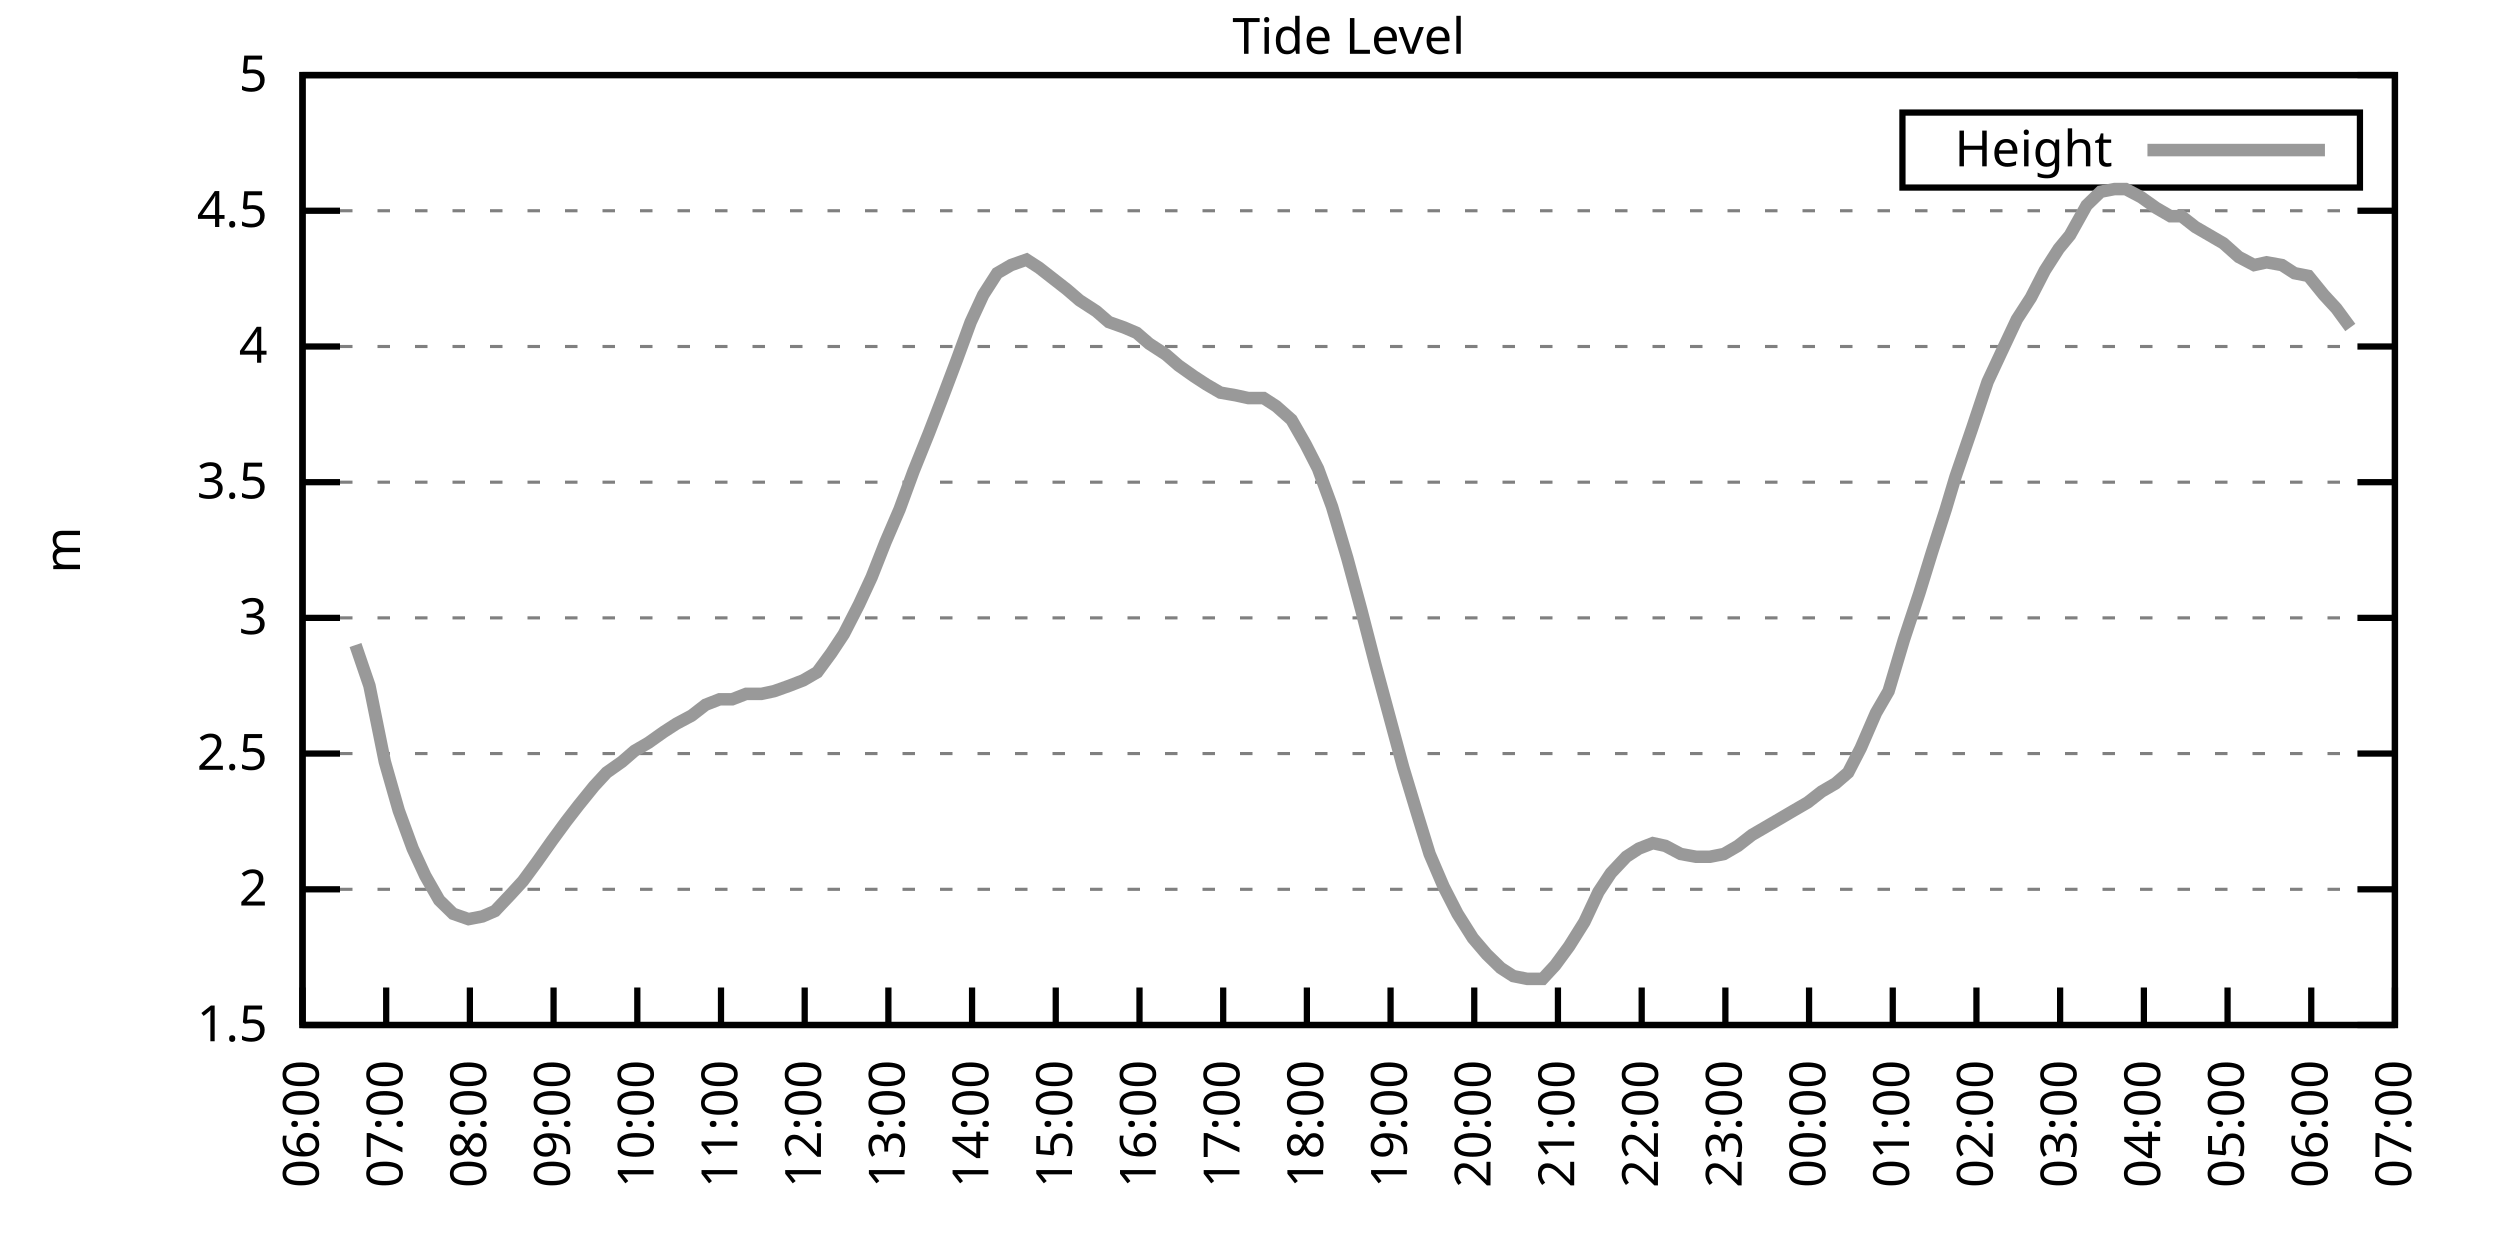
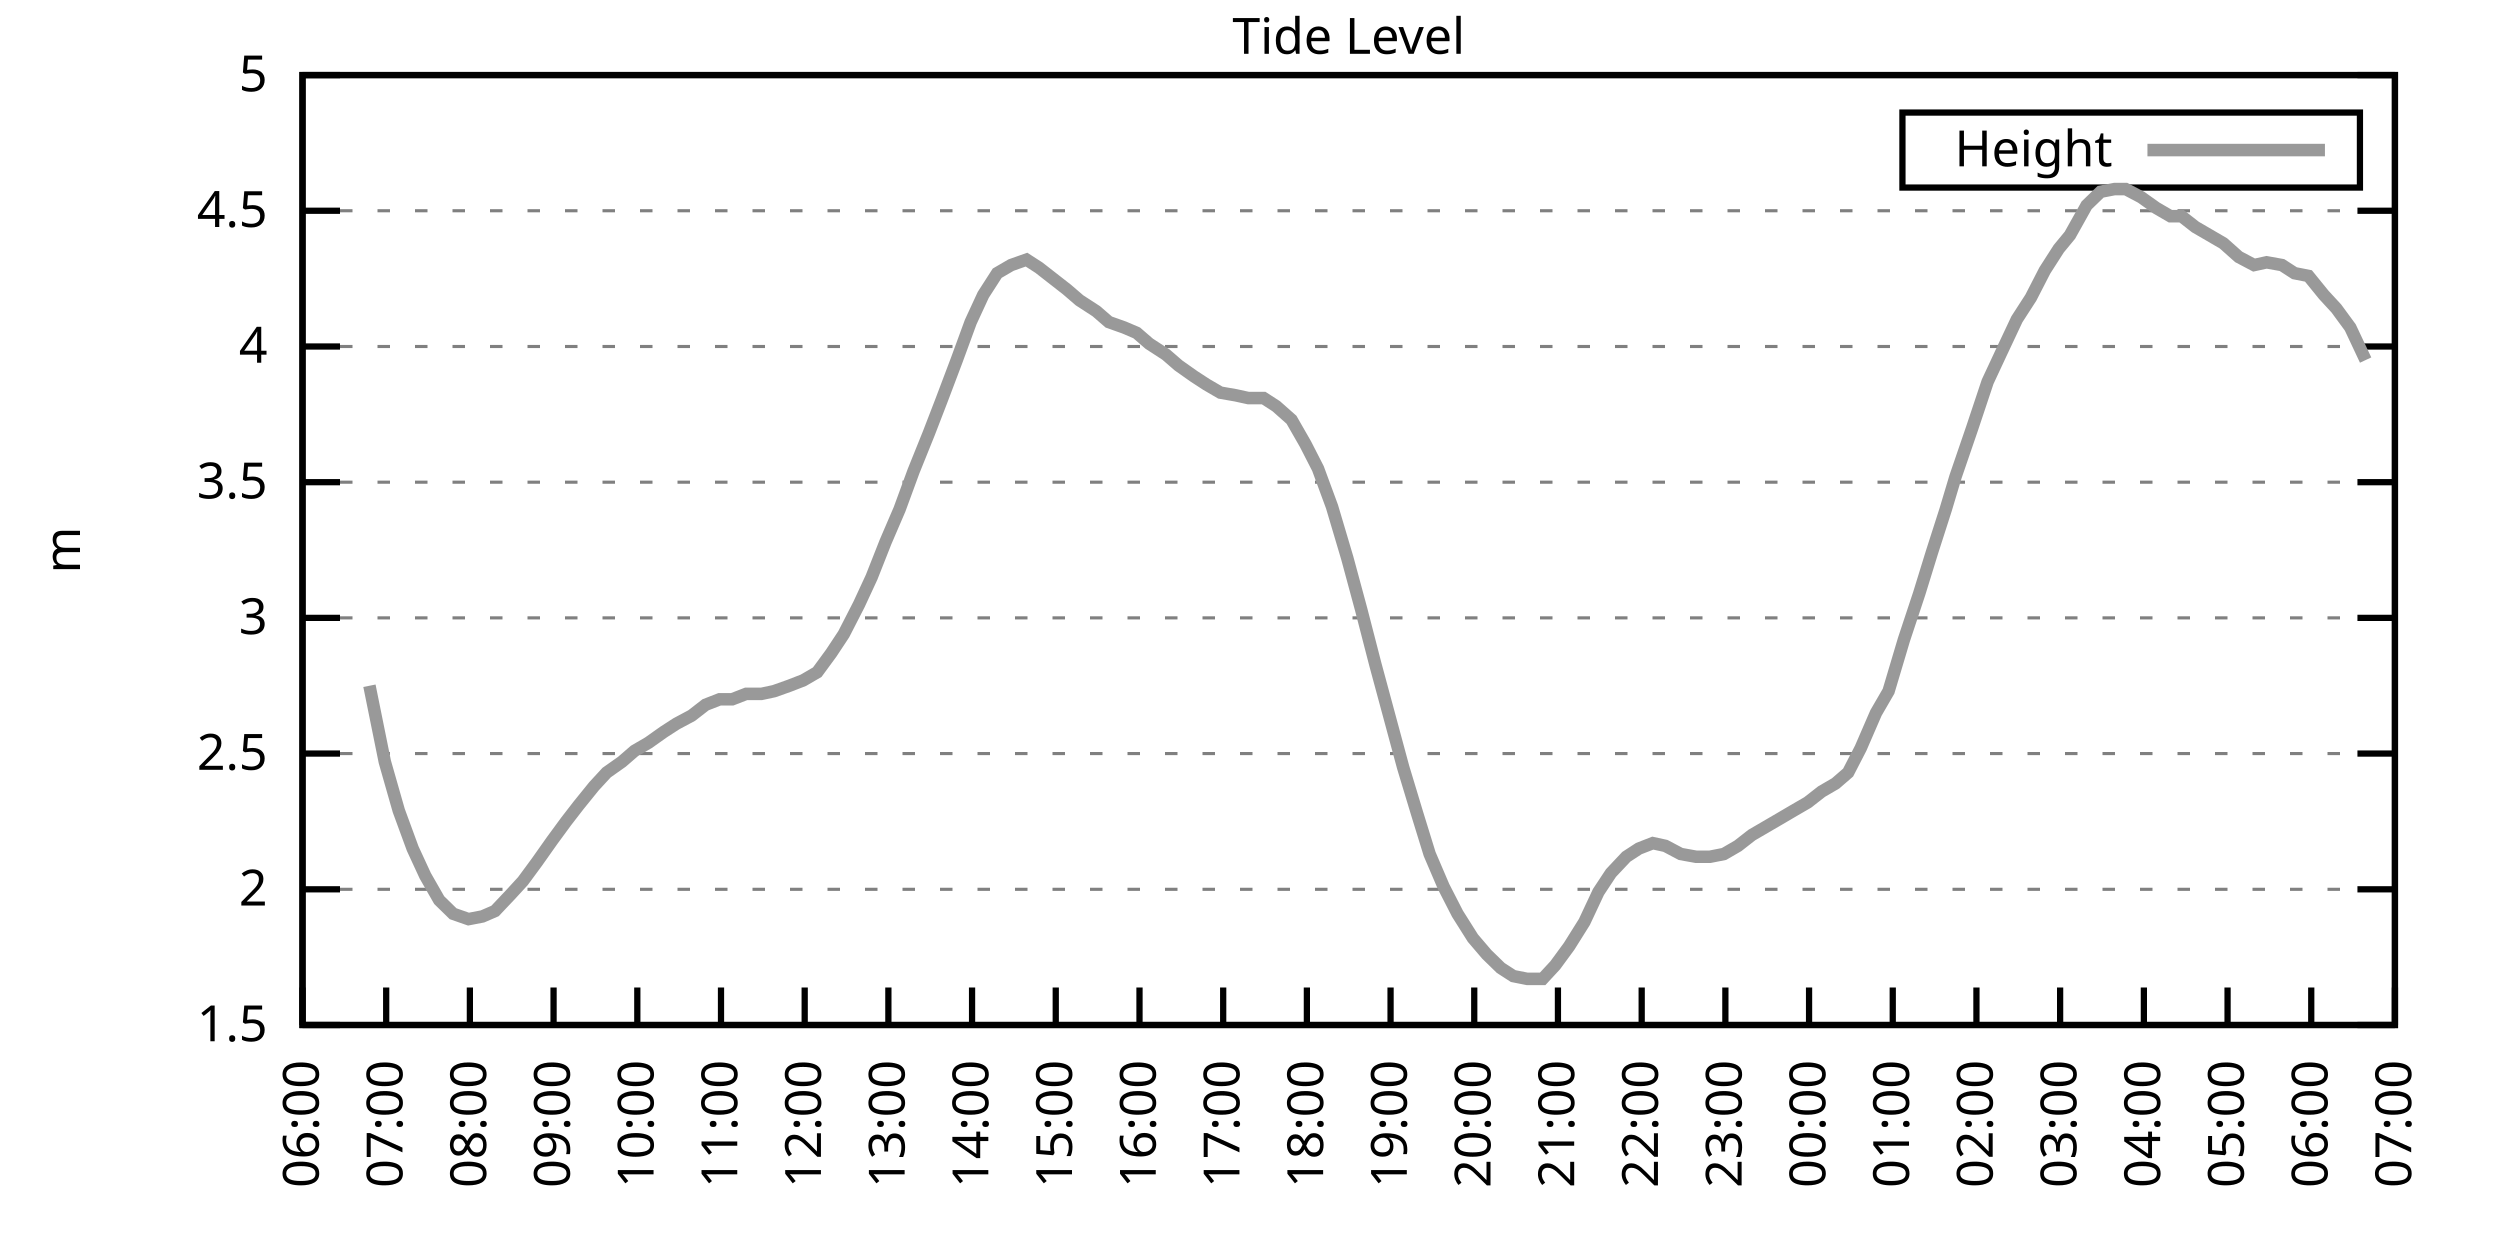
<svg xmlns="http://www.w3.org/2000/svg" xmlns:xlink="http://www.w3.org/1999/xlink" width="400" height="200" viewBox="0 0 400 200">
  <g id="gnuplot_canvas">
    <rect x="0" y="0" width="400" height="200" fill="none" />
    <defs>
      <circle id="gpDot" r="0.5" stroke-width="0.5" stroke="currentColor" />
      <path id="gpPt0" stroke-width="0.333" stroke="currentColor" d="M-1,0 h2 M0,-1 v2" />
      <path id="gpPt1" stroke-width="0.333" stroke="currentColor" d="M-1,-1 L1,1 M1,-1 L-1,1" />
      <path id="gpPt2" stroke-width="0.333" stroke="currentColor" d="M-1,0 L1,0 M0,-1 L0,1 M-1,-1 L1,1 M-1,1 L1,-1" />
      <rect id="gpPt3" stroke-width="0.333" stroke="currentColor" x="-1" y="-1" width="2" height="2" />
      <rect id="gpPt4" stroke-width="0.333" stroke="currentColor" fill="currentColor" x="-1" y="-1" width="2" height="2" />
      <circle id="gpPt5" stroke-width="0.333" stroke="currentColor" cx="0" cy="0" r="1" />
      <use xlink:href="#gpPt5" id="gpPt6" fill="currentColor" stroke="none" />
      <path id="gpPt7" stroke-width="0.333" stroke="currentColor" d="M0,-1.33 L-1.33,0.67 L1.33,0.67 z" />
      <use xlink:href="#gpPt7" id="gpPt8" fill="currentColor" stroke="none" />
      <use xlink:href="#gpPt7" id="gpPt9" stroke="currentColor" transform="rotate(180)" />
      <use xlink:href="#gpPt9" id="gpPt10" fill="currentColor" stroke="none" />
      <use xlink:href="#gpPt3" id="gpPt11" stroke="currentColor" transform="rotate(45)" />
      <use xlink:href="#gpPt11" id="gpPt12" fill="currentColor" stroke="none" />
      <path id="gpPt13" stroke-width="0.333" stroke="currentColor" d="M0,1.330 L1.265,0.411 L0.782,-1.067 L-0.782,-1.076 L-1.265,0.411 z" />
      <use xlink:href="#gpPt13" id="gpPt14" fill="currentColor" stroke="none" />
      <filter id="textbox" filterUnits="objectBoundingBox" x="0" y="0" height="1" width="1">
        <feFlood flood-color="white" flood-opacity="1" result="bgnd" />
        <feComposite in="SourceGraphic" in2="bgnd" operator="atop" />
      </filter>
      <filter id="greybox" filterUnits="objectBoundingBox" x="0" y="0" height="1" width="1">
        <feFlood flood-color="lightgrey" flood-opacity="1" result="grey" />
        <feComposite in="SourceGraphic" in2="grey" operator="atop" />
      </filter>
    </defs>
    <g fill="none" color="white" stroke="currentColor" stroke-width="1.00" stroke-linecap="butt" stroke-linejoin="miter">
</g>
    <g fill="none" color="black" stroke="currentColor" stroke-width="1.00" stroke-linecap="butt" stroke-linejoin="miter">
      <g stroke="none" shape-rendering="crispEdges">
        <polygon fill="rgb(255, 255, 255)" points="48.40,164.00 383.18,164.00 383.18,12.02 48.40,12.02 " />
      </g>
    </g>
    <g fill="none" color="black" stroke="currentColor" stroke-width="1.00" stroke-linecap="butt" stroke-linejoin="miter">
</g>
    <g fill="none" color="black" stroke="black" stroke-width="0.50" stroke-linecap="butt" stroke-linejoin="miter">
</g>
    <g fill="none" color="gray" stroke="currentColor" stroke-width="0.50" stroke-linecap="butt" stroke-linejoin="miter">
      <path stroke="gray" stroke-dasharray="2,4" class="gridline" d="M48.40,164.00 L383.19,164.00  " />
    </g>
    <g fill="none" color="gray" stroke="gray" stroke-width="1.00" stroke-linecap="butt" stroke-linejoin="miter">
</g>
    <g fill="none" color="black" stroke="currentColor" stroke-width="1.00" stroke-linecap="butt" stroke-linejoin="miter">
      <path stroke="black" d="M48.40,164.00 L54.40,164.00 M383.19,164.00 L377.19,164.00  " />
      <g transform="translate(42.80,166.60)" stroke="none" fill="black" font-family="Sans" font-size="8.00" text-anchor="end">
        <text>
          <tspan font-family="Sans"> 1.5</tspan>
        </text>
      </g>
    </g>
    <g fill="none" color="black" stroke="currentColor" stroke-width="1.00" stroke-linecap="butt" stroke-linejoin="miter">
</g>
    <g fill="none" color="black" stroke="black" stroke-width="0.50" stroke-linecap="butt" stroke-linejoin="miter">
</g>
    <g fill="none" color="gray" stroke="currentColor" stroke-width="0.50" stroke-linecap="butt" stroke-linejoin="miter">
      <path stroke="gray" stroke-dasharray="2,4" class="gridline" d="M48.40,142.29 L383.19,142.29  " />
    </g>
    <g fill="none" color="gray" stroke="gray" stroke-width="1.00" stroke-linecap="butt" stroke-linejoin="miter">
</g>
    <g fill="none" color="black" stroke="currentColor" stroke-width="1.00" stroke-linecap="butt" stroke-linejoin="miter">
      <path stroke="black" d="M48.40,142.29 L54.40,142.29 M383.19,142.29 L377.19,142.29  " />
      <g transform="translate(42.80,144.89)" stroke="none" fill="black" font-family="Sans" font-size="8.00" text-anchor="end">
        <text>
          <tspan font-family="Sans"> 2</tspan>
        </text>
      </g>
    </g>
    <g fill="none" color="black" stroke="currentColor" stroke-width="1.00" stroke-linecap="butt" stroke-linejoin="miter">
</g>
    <g fill="none" color="black" stroke="black" stroke-width="0.50" stroke-linecap="butt" stroke-linejoin="miter">
</g>
    <g fill="none" color="gray" stroke="currentColor" stroke-width="0.50" stroke-linecap="butt" stroke-linejoin="miter">
      <path stroke="gray" stroke-dasharray="2,4" class="gridline" d="M48.40,120.57 L383.19,120.57  " />
    </g>
    <g fill="none" color="gray" stroke="gray" stroke-width="1.00" stroke-linecap="butt" stroke-linejoin="miter">
</g>
    <g fill="none" color="black" stroke="currentColor" stroke-width="1.00" stroke-linecap="butt" stroke-linejoin="miter">
      <path stroke="black" d="M48.40,120.57 L54.40,120.57 M383.19,120.57 L377.19,120.57  " />
      <g transform="translate(42.80,123.17)" stroke="none" fill="black" font-family="Sans" font-size="8.00" text-anchor="end">
        <text>
          <tspan font-family="Sans"> 2.5</tspan>
        </text>
      </g>
    </g>
    <g fill="none" color="black" stroke="currentColor" stroke-width="1.00" stroke-linecap="butt" stroke-linejoin="miter">
</g>
    <g fill="none" color="black" stroke="black" stroke-width="0.50" stroke-linecap="butt" stroke-linejoin="miter">
</g>
    <g fill="none" color="gray" stroke="currentColor" stroke-width="0.50" stroke-linecap="butt" stroke-linejoin="miter">
      <path stroke="gray" stroke-dasharray="2,4" class="gridline" d="M48.40,98.86 L383.19,98.86  " />
    </g>
    <g fill="none" color="gray" stroke="gray" stroke-width="1.00" stroke-linecap="butt" stroke-linejoin="miter">
</g>
    <g fill="none" color="black" stroke="currentColor" stroke-width="1.00" stroke-linecap="butt" stroke-linejoin="miter">
      <path stroke="black" d="M48.40,98.86 L54.40,98.86 M383.19,98.86 L377.19,98.86  " />
      <g transform="translate(42.80,101.46)" stroke="none" fill="black" font-family="Sans" font-size="8.00" text-anchor="end">
        <text>
          <tspan font-family="Sans"> 3</tspan>
        </text>
      </g>
    </g>
    <g fill="none" color="black" stroke="currentColor" stroke-width="1.00" stroke-linecap="butt" stroke-linejoin="miter">
</g>
    <g fill="none" color="black" stroke="black" stroke-width="0.50" stroke-linecap="butt" stroke-linejoin="miter">
</g>
    <g fill="none" color="gray" stroke="currentColor" stroke-width="0.50" stroke-linecap="butt" stroke-linejoin="miter">
      <path stroke="gray" stroke-dasharray="2,4" class="gridline" d="M48.40,77.15 L383.19,77.15  " />
    </g>
    <g fill="none" color="gray" stroke="gray" stroke-width="1.00" stroke-linecap="butt" stroke-linejoin="miter">
</g>
    <g fill="none" color="black" stroke="currentColor" stroke-width="1.00" stroke-linecap="butt" stroke-linejoin="miter">
      <path stroke="black" d="M48.40,77.15 L54.40,77.15 M383.19,77.15 L377.19,77.15  " />
      <g transform="translate(42.80,79.75)" stroke="none" fill="black" font-family="Sans" font-size="8.00" text-anchor="end">
        <text>
          <tspan font-family="Sans"> 3.5</tspan>
        </text>
      </g>
    </g>
    <g fill="none" color="black" stroke="currentColor" stroke-width="1.00" stroke-linecap="butt" stroke-linejoin="miter">
</g>
    <g fill="none" color="black" stroke="black" stroke-width="0.50" stroke-linecap="butt" stroke-linejoin="miter">
</g>
    <g fill="none" color="gray" stroke="currentColor" stroke-width="0.50" stroke-linecap="butt" stroke-linejoin="miter">
      <path stroke="gray" stroke-dasharray="2,4" class="gridline" d="M48.40,55.44 L383.19,55.44  " />
    </g>
    <g fill="none" color="gray" stroke="gray" stroke-width="1.00" stroke-linecap="butt" stroke-linejoin="miter">
</g>
    <g fill="none" color="black" stroke="currentColor" stroke-width="1.00" stroke-linecap="butt" stroke-linejoin="miter">
      <path stroke="black" d="M48.40,55.44 L54.40,55.44 M383.19,55.44 L377.19,55.44  " />
      <g transform="translate(42.80,58.04)" stroke="none" fill="black" font-family="Sans" font-size="8.00" text-anchor="end">
        <text>
          <tspan font-family="Sans"> 4</tspan>
        </text>
      </g>
    </g>
    <g fill="none" color="black" stroke="currentColor" stroke-width="1.00" stroke-linecap="butt" stroke-linejoin="miter">
</g>
    <g fill="none" color="black" stroke="black" stroke-width="0.50" stroke-linecap="butt" stroke-linejoin="miter">
</g>
    <g fill="none" color="gray" stroke="currentColor" stroke-width="0.50" stroke-linecap="butt" stroke-linejoin="miter">
      <path stroke="gray" stroke-dasharray="2,4" class="gridline" d="M48.40,33.72 L383.19,33.72  " />
    </g>
    <g fill="none" color="gray" stroke="gray" stroke-width="1.00" stroke-linecap="butt" stroke-linejoin="miter">
</g>
    <g fill="none" color="black" stroke="currentColor" stroke-width="1.00" stroke-linecap="butt" stroke-linejoin="miter">
      <path stroke="black" d="M48.40,33.72 L54.40,33.72 M383.19,33.72 L377.19,33.72  " />
      <g transform="translate(42.80,36.32)" stroke="none" fill="black" font-family="Sans" font-size="8.00" text-anchor="end">
        <text>
          <tspan font-family="Sans"> 4.5</tspan>
        </text>
      </g>
    </g>
    <g fill="none" color="black" stroke="currentColor" stroke-width="1.00" stroke-linecap="butt" stroke-linejoin="miter">
</g>
    <g fill="none" color="black" stroke="black" stroke-width="0.50" stroke-linecap="butt" stroke-linejoin="miter">
</g>
    <g fill="none" color="gray" stroke="currentColor" stroke-width="0.50" stroke-linecap="butt" stroke-linejoin="miter">
      <path stroke="gray" stroke-dasharray="2,4" class="gridline" d="M48.40,12.01 L383.19,12.01  " />
    </g>
    <g fill="none" color="gray" stroke="gray" stroke-width="1.00" stroke-linecap="butt" stroke-linejoin="miter">
</g>
    <g fill="none" color="black" stroke="currentColor" stroke-width="1.00" stroke-linecap="butt" stroke-linejoin="miter">
      <path stroke="black" d="M48.40,12.01 L54.40,12.01 M383.19,12.01 L377.19,12.01  " />
      <g transform="translate(42.80,14.61)" stroke="none" fill="black" font-family="Sans" font-size="8.00" text-anchor="end">
        <text>
          <tspan font-family="Sans"> 5</tspan>
        </text>
      </g>
    </g>
    <g fill="none" color="black" stroke="currentColor" stroke-width="1.00" stroke-linecap="butt" stroke-linejoin="miter">
      <path stroke="black" d="M48.40,164.00 L48.40,158.00  " />
      <g transform="translate(51.00,169.60) rotate(270.00)" stroke="none" fill="black" font-family="Sans" font-size="8.00" text-anchor="end">
        <text>
          <tspan font-family="Sans">06:00</tspan>
        </text>
      </g>
    </g>
    <g fill="none" color="black" stroke="currentColor" stroke-width="1.00" stroke-linecap="butt" stroke-linejoin="miter">
      <path stroke="black" d="M61.79,164.00 L61.79,158.00  " />
      <g transform="translate(64.39,169.60) rotate(270.00)" stroke="none" fill="black" font-family="Sans" font-size="8.00" text-anchor="end">
        <text>
          <tspan font-family="Sans">07:00</tspan>
        </text>
      </g>
    </g>
    <g fill="none" color="black" stroke="currentColor" stroke-width="1.00" stroke-linecap="butt" stroke-linejoin="miter">
      <path stroke="black" d="M75.18,164.00 L75.18,158.00  " />
      <g transform="translate(77.78,169.60) rotate(270.00)" stroke="none" fill="black" font-family="Sans" font-size="8.00" text-anchor="end">
        <text>
          <tspan font-family="Sans">08:00</tspan>
        </text>
      </g>
    </g>
    <g fill="none" color="black" stroke="currentColor" stroke-width="1.00" stroke-linecap="butt" stroke-linejoin="miter">
      <path stroke="black" d="M88.57,164.00 L88.57,158.00  " />
      <g transform="translate(91.17,169.60) rotate(270.00)" stroke="none" fill="black" font-family="Sans" font-size="8.00" text-anchor="end">
        <text>
          <tspan font-family="Sans">09:00</tspan>
        </text>
      </g>
    </g>
    <g fill="none" color="black" stroke="currentColor" stroke-width="1.00" stroke-linecap="butt" stroke-linejoin="miter">
      <path stroke="black" d="M101.97,164.00 L101.97,158.00  " />
      <g transform="translate(104.57,169.60) rotate(270.00)" stroke="none" fill="black" font-family="Sans" font-size="8.00" text-anchor="end">
        <text>
          <tspan font-family="Sans">10:00</tspan>
        </text>
      </g>
    </g>
    <g fill="none" color="black" stroke="currentColor" stroke-width="1.00" stroke-linecap="butt" stroke-linejoin="miter">
      <path stroke="black" d="M115.36,164.00 L115.36,158.00  " />
      <g transform="translate(117.96,169.60) rotate(270.00)" stroke="none" fill="black" font-family="Sans" font-size="8.00" text-anchor="end">
        <text>
          <tspan font-family="Sans">11:00</tspan>
        </text>
      </g>
    </g>
    <g fill="none" color="black" stroke="currentColor" stroke-width="1.00" stroke-linecap="butt" stroke-linejoin="miter">
      <path stroke="black" d="M128.75,164.00 L128.75,158.00  " />
      <g transform="translate(131.35,169.60) rotate(270.00)" stroke="none" fill="black" font-family="Sans" font-size="8.00" text-anchor="end">
        <text>
          <tspan font-family="Sans">12:00</tspan>
        </text>
      </g>
    </g>
    <g fill="none" color="black" stroke="currentColor" stroke-width="1.00" stroke-linecap="butt" stroke-linejoin="miter">
      <path stroke="black" d="M142.14,164.00 L142.14,158.00  " />
      <g transform="translate(144.74,169.60) rotate(270.00)" stroke="none" fill="black" font-family="Sans" font-size="8.00" text-anchor="end">
        <text>
          <tspan font-family="Sans">13:00</tspan>
        </text>
      </g>
    </g>
    <g fill="none" color="black" stroke="currentColor" stroke-width="1.00" stroke-linecap="butt" stroke-linejoin="miter">
      <path stroke="black" d="M155.53,164.00 L155.53,158.00  " />
      <g transform="translate(158.13,169.60) rotate(270.00)" stroke="none" fill="black" font-family="Sans" font-size="8.00" text-anchor="end">
        <text>
          <tspan font-family="Sans">14:00</tspan>
        </text>
      </g>
    </g>
    <g fill="none" color="black" stroke="currentColor" stroke-width="1.00" stroke-linecap="butt" stroke-linejoin="miter">
      <path stroke="black" d="M168.92,164.00 L168.92,158.00  " />
      <g transform="translate(171.52,169.60) rotate(270.00)" stroke="none" fill="black" font-family="Sans" font-size="8.00" text-anchor="end">
        <text>
          <tspan font-family="Sans">15:00</tspan>
        </text>
      </g>
    </g>
    <g fill="none" color="black" stroke="currentColor" stroke-width="1.00" stroke-linecap="butt" stroke-linejoin="miter">
      <path stroke="black" d="M182.32,164.00 L182.32,158.00  " />
      <g transform="translate(184.92,169.60) rotate(270.00)" stroke="none" fill="black" font-family="Sans" font-size="8.00" text-anchor="end">
        <text>
          <tspan font-family="Sans">16:00</tspan>
        </text>
      </g>
    </g>
    <g fill="none" color="black" stroke="currentColor" stroke-width="1.00" stroke-linecap="butt" stroke-linejoin="miter">
      <path stroke="black" d="M195.71,164.00 L195.71,158.00  " />
      <g transform="translate(198.31,169.60) rotate(270.00)" stroke="none" fill="black" font-family="Sans" font-size="8.00" text-anchor="end">
        <text>
          <tspan font-family="Sans">17:00</tspan>
        </text>
      </g>
    </g>
    <g fill="none" color="black" stroke="currentColor" stroke-width="1.00" stroke-linecap="butt" stroke-linejoin="miter">
      <path stroke="black" d="M209.10,164.00 L209.10,158.00  " />
      <g transform="translate(211.70,169.60) rotate(270.00)" stroke="none" fill="black" font-family="Sans" font-size="8.00" text-anchor="end">
        <text>
          <tspan font-family="Sans">18:00</tspan>
        </text>
      </g>
    </g>
    <g fill="none" color="black" stroke="currentColor" stroke-width="1.00" stroke-linecap="butt" stroke-linejoin="miter">
      <path stroke="black" d="M222.49,164.00 L222.49,158.00  " />
      <g transform="translate(225.09,169.60) rotate(270.00)" stroke="none" fill="black" font-family="Sans" font-size="8.00" text-anchor="end">
        <text>
          <tspan font-family="Sans">19:00</tspan>
        </text>
      </g>
    </g>
    <g fill="none" color="black" stroke="currentColor" stroke-width="1.00" stroke-linecap="butt" stroke-linejoin="miter">
      <path stroke="black" d="M235.88,164.00 L235.88,158.00  " />
      <g transform="translate(238.48,169.60) rotate(270.00)" stroke="none" fill="black" font-family="Sans" font-size="8.00" text-anchor="end">
        <text>
          <tspan font-family="Sans">20:00</tspan>
        </text>
      </g>
    </g>
    <g fill="none" color="black" stroke="currentColor" stroke-width="1.00" stroke-linecap="butt" stroke-linejoin="miter">
      <path stroke="black" d="M249.27,164.00 L249.27,158.00  " />
      <g transform="translate(251.87,169.60) rotate(270.00)" stroke="none" fill="black" font-family="Sans" font-size="8.00" text-anchor="end">
        <text>
          <tspan font-family="Sans">21:00</tspan>
        </text>
      </g>
    </g>
    <g fill="none" color="black" stroke="currentColor" stroke-width="1.00" stroke-linecap="butt" stroke-linejoin="miter">
      <path stroke="black" d="M262.67,164.00 L262.67,158.00  " />
      <g transform="translate(265.27,169.60) rotate(270.00)" stroke="none" fill="black" font-family="Sans" font-size="8.00" text-anchor="end">
        <text>
          <tspan font-family="Sans">22:00</tspan>
        </text>
      </g>
    </g>
    <g fill="none" color="black" stroke="currentColor" stroke-width="1.00" stroke-linecap="butt" stroke-linejoin="miter">
      <path stroke="black" d="M276.06,164.00 L276.06,158.00  " />
      <g transform="translate(278.66,169.60) rotate(270.00)" stroke="none" fill="black" font-family="Sans" font-size="8.00" text-anchor="end">
        <text>
          <tspan font-family="Sans">23:00</tspan>
        </text>
      </g>
    </g>
    <g fill="none" color="black" stroke="currentColor" stroke-width="1.00" stroke-linecap="butt" stroke-linejoin="miter">
      <path stroke="black" d="M289.45,164.00 L289.45,158.00  " />
      <g transform="translate(292.05,169.60) rotate(270.00)" stroke="none" fill="black" font-family="Sans" font-size="8.00" text-anchor="end">
        <text>
          <tspan font-family="Sans">00:00</tspan>
        </text>
      </g>
    </g>
    <g fill="none" color="black" stroke="currentColor" stroke-width="1.00" stroke-linecap="butt" stroke-linejoin="miter">
      <path stroke="black" d="M302.84,164.00 L302.84,158.00  " />
      <g transform="translate(305.44,169.60) rotate(270.00)" stroke="none" fill="black" font-family="Sans" font-size="8.00" text-anchor="end">
        <text>
          <tspan font-family="Sans">01:00</tspan>
        </text>
      </g>
    </g>
    <g fill="none" color="black" stroke="currentColor" stroke-width="1.00" stroke-linecap="butt" stroke-linejoin="miter">
      <path stroke="black" d="M316.23,164.00 L316.23,158.00  " />
      <g transform="translate(318.83,169.60) rotate(270.00)" stroke="none" fill="black" font-family="Sans" font-size="8.00" text-anchor="end">
        <text>
          <tspan font-family="Sans">02:00</tspan>
        </text>
      </g>
    </g>
    <g fill="none" color="black" stroke="currentColor" stroke-width="1.00" stroke-linecap="butt" stroke-linejoin="miter">
      <path stroke="black" d="M329.62,164.00 L329.62,158.00  " />
      <g transform="translate(332.22,169.60) rotate(270.00)" stroke="none" fill="black" font-family="Sans" font-size="8.00" text-anchor="end">
        <text>
          <tspan font-family="Sans">03:00</tspan>
        </text>
      </g>
    </g>
    <g fill="none" color="black" stroke="currentColor" stroke-width="1.00" stroke-linecap="butt" stroke-linejoin="miter">
      <path stroke="black" d="M343.02,164.00 L343.02,158.00  " />
      <g transform="translate(345.62,169.60) rotate(270.00)" stroke="none" fill="black" font-family="Sans" font-size="8.00" text-anchor="end">
        <text>
          <tspan font-family="Sans">04:00</tspan>
        </text>
      </g>
    </g>
    <g fill="none" color="black" stroke="currentColor" stroke-width="1.00" stroke-linecap="butt" stroke-linejoin="miter">
      <path stroke="black" d="M356.41,164.00 L356.41,158.00  " />
      <g transform="translate(359.01,169.60) rotate(270.00)" stroke="none" fill="black" font-family="Sans" font-size="8.00" text-anchor="end">
        <text>
          <tspan font-family="Sans">05:00</tspan>
        </text>
      </g>
    </g>
    <g fill="none" color="black" stroke="currentColor" stroke-width="1.00" stroke-linecap="butt" stroke-linejoin="miter">
      <path stroke="black" d="M369.80,164.00 L369.80,158.00  " />
      <g transform="translate(372.40,169.60) rotate(270.00)" stroke="none" fill="black" font-family="Sans" font-size="8.00" text-anchor="end">
        <text>
          <tspan font-family="Sans">06:00</tspan>
        </text>
      </g>
    </g>
    <g fill="none" color="black" stroke="currentColor" stroke-width="1.00" stroke-linecap="butt" stroke-linejoin="miter">
      <path stroke="black" d="M383.19,164.00 L383.19,158.00  " />
      <g transform="translate(385.79,169.60) rotate(270.00)" stroke="none" fill="black" font-family="Sans" font-size="8.00" text-anchor="end">
        <text>
          <tspan font-family="Sans">07:00</tspan>
        </text>
      </g>
    </g>
    <g fill="none" color="black" stroke="currentColor" stroke-width="1.00" stroke-linecap="butt" stroke-linejoin="miter">
</g>
    <g fill="none" color="black" stroke="currentColor" stroke-width="1.00" stroke-linecap="butt" stroke-linejoin="miter">
      <path stroke="black" d="M48.40,12.01 L48.40,164.00 L383.19,164.00 L383.19,12.01 L48.40,12.01 Z  " />
    </g>
    <g fill="none" color="black" stroke="currentColor" stroke-width="1.00" stroke-linecap="butt" stroke-linejoin="miter">
</g>
    <g fill="none" color="black" stroke="currentColor" stroke-width="1.00" stroke-linecap="butt" stroke-linejoin="miter">
      <path stroke="black" d="M304.39,30.01 L304.39,18.01 L377.59,18.01 L377.59,30.01 L304.39,30.01 Z  " />
    </g>
    <g id="Tide_level_plot_1">
      <g fill="none" color="white" stroke="black" stroke-width="2.00" stroke-linecap="butt" stroke-linejoin="miter">
</g>
      <g fill="none" color="black" stroke="currentColor" stroke-width="2.00" stroke-linecap="butt" stroke-linejoin="miter">
        <g transform="translate(337.99,26.61)" stroke="none" fill="black" font-family="Sans" font-size="8.00" text-anchor="end">
          <text>
            <tspan font-family="Sans">Height</tspan>
          </text>
        </g>
      </g>
      <g fill="none" color="black" stroke="currentColor" stroke-width="2.00" stroke-linecap="butt" stroke-linejoin="miter">
-         <path stroke="rgb(153, 153, 153)" d="M343.59,24.01 L371.99,24.01 M56.88,103.20 L59.11,109.72 L61.57,121.88 L63.80,129.69 L66.03,135.77 L68.04,140.12   L70.27,144.02 L72.50,146.20 L74.96,147.06 L77.19,146.63 L79.20,145.76 L81.66,143.16 L83.66,140.98 L85.90,137.94   L88.35,134.47 L90.58,131.43 L92.59,128.83 L95.05,125.79 L97.06,123.61 L99.51,121.88 L101.52,120.14 L103.75,118.84   L106.21,117.10 L108.22,115.80 L110.67,114.49 L112.90,112.76 L115.13,111.89 L117.14,111.89 L119.38,111.02 L121.83,111.02   L123.84,110.59 L126.29,109.72 L128.53,108.85 L130.76,107.55 L132.99,104.51 L135.00,101.47 L137.45,96.69 L139.46,92.35   L141.69,86.70 L143.93,81.49 L146.16,75.41 L148.61,69.33 L150.62,64.12 L153.08,57.61 L155.31,51.53 L157.32,47.18   L159.55,43.71 L161.78,42.41 L164.24,41.54 L166.25,42.84 L168.48,44.58 L170.71,46.32 L172.72,48.05 L175.40,49.79   L177.41,51.53 L179.86,52.40 L181.87,53.26 L183.88,55.00 L186.56,56.74 L188.57,58.48 L191.02,60.21 L193.03,61.52   L195.26,62.82 L197.72,63.25 L199.73,63.69 L202.18,63.69 L204.19,64.99 L206.64,67.16 L208.88,71.07 L210.88,74.98   L213.12,81.06 L215.57,89.31 L217.80,97.56 L220.04,106.24 L222.27,114.49 L224.50,122.75 L226.73,130.13 L228.74,136.64   L230.97,141.85 L233.20,146.20 L235.66,150.10 L237.89,152.71 L240.12,154.88 L242.13,156.18 L244.36,156.62 L246.82,156.62   L248.83,154.45 L251.06,151.41 L253.51,147.50 L255.75,142.72 L257.76,139.68 L260.21,137.08 L262.22,135.77 L264.45,134.90   L266.46,135.34 L268.92,136.64 L271.37,137.08 L273.60,137.08 L275.83,136.64 L278.07,135.34 L280.30,133.60 L282.53,132.30   L284.76,131.00 L286.99,129.69 L289.23,128.39 L291.46,126.65 L293.69,125.35 L295.70,123.61 L297.71,119.71 L300.16,114.06   L302.17,110.59 L304.63,102.34 L307.08,94.95 L309.09,88.44 L311.32,81.49 L312.88,76.28 L315.56,68.46 L318.02,61.08   L320.25,56.30 L322.70,51.09 L324.94,47.62 L327.17,43.28 L329.40,39.80 L331.19,37.63 L333.86,32.85 L336.10,30.68   L338.33,30.25 L340.11,30.25 L342.57,31.55 L345.02,33.29 L347.26,34.59 L349.04,34.59 L351.27,36.33 L353.51,37.63   L355.74,38.93 L358.19,41.11 L360.65,42.41 L362.66,41.97 L365.11,42.41 L367.12,43.71 L369.35,44.15 L371.81,47.18   L373.82,49.36 L376.05,52.40  " />
+         <path stroke="rgb(153, 153, 153)" d="M343.59,24.01 L371.99,24.01 M59.11,109.72 L61.57,121.88 L63.80,129.69 L66.03,135.77 L68.04,140.12 L70.27,144.02   L72.50,146.20 L74.96,147.06 L77.19,146.63 L79.20,145.76 L81.66,143.16 L83.66,140.98 L85.90,137.94 L88.35,134.47   L90.58,131.43 L92.59,128.83 L95.05,125.79 L97.06,123.61 L99.51,121.88 L101.52,120.14 L103.75,118.84 L106.21,117.10   L108.22,115.80 L110.67,114.49 L112.90,112.76 L115.13,111.89 L117.14,111.89 L119.38,111.02 L121.83,111.02 L123.84,110.59   L126.29,109.72 L128.53,108.85 L130.76,107.55 L132.99,104.51 L135.00,101.47 L137.45,96.69 L139.46,92.35 L141.69,86.70   L143.93,81.49 L146.16,75.41 L148.61,69.33 L150.62,64.12 L153.08,57.61 L155.31,51.53 L157.32,47.18 L159.55,43.71   L161.78,42.41 L164.24,41.54 L166.25,42.84 L168.48,44.58 L170.71,46.32 L172.72,48.05 L175.40,49.79 L177.41,51.53   L179.86,52.40 L181.87,53.26 L183.88,55.00 L186.56,56.74 L188.57,58.48 L191.02,60.21 L193.03,61.52 L195.26,62.82   L197.72,63.25 L199.73,63.69 L202.18,63.69 L204.19,64.99 L206.64,67.16 L208.88,71.07 L210.88,74.98 L213.12,81.06   L215.57,89.31 L217.80,97.56 L220.04,106.24 L222.27,114.49 L224.50,122.75 L226.73,130.13 L228.74,136.64 L230.97,141.85   L233.20,146.20 L235.66,150.10 L237.89,152.71 L240.12,154.88 L242.13,156.18 L244.36,156.62 L246.82,156.62 L248.83,154.45   L251.06,151.41 L253.51,147.50 L255.75,142.72 L257.76,139.68 L260.21,137.08 L262.22,135.77 L264.45,134.90 L266.46,135.34   L268.92,136.64 L271.37,137.08 L273.60,137.08 L275.83,136.64 L278.07,135.34 L280.30,133.60 L282.53,132.30 L284.76,131.00   L286.99,129.69 L289.23,128.39 L291.46,126.65 L293.69,125.35 L295.70,123.61 L297.71,119.71 L300.16,114.06 L302.17,110.59   L304.63,102.34 L307.08,94.95 L309.09,88.44 L311.32,81.49 L312.88,76.28 L315.56,68.46 L318.02,61.08 L320.25,56.30   L322.70,51.09 L324.94,47.62 L327.17,43.28 L329.40,39.80 L331.19,37.63 L333.86,32.85 L336.10,30.68 L338.33,30.25   L340.11,30.25 L342.57,31.55 L345.02,33.29 L347.26,34.59 L349.04,34.59 L351.27,36.33 L353.51,37.63 L355.74,38.93   L358.19,41.11 L360.65,42.41 L362.66,41.97 L365.11,42.41 L367.12,43.71 L369.35,44.15 L371.81,47.18 L373.82,49.36   L376.05,52.40 L378.50,57.61  " />
      </g>
    </g>
    <g fill="none" color="black" stroke="currentColor" stroke-width="2.00" stroke-linecap="butt" stroke-linejoin="miter">
</g>
    <g fill="none" color="black" stroke="black" stroke-width="1.00" stroke-linecap="butt" stroke-linejoin="miter">
</g>
    <g fill="none" color="black" stroke="currentColor" stroke-width="1.00" stroke-linecap="butt" stroke-linejoin="miter">
      <path stroke="black" d="M48.40,12.01 L48.40,164.00 L383.19,164.00 L383.19,12.01 L48.40,12.01 Z  " />
      <g transform="translate(12.80,88.01) rotate(270.00)" stroke="none" fill="black" font-family="Sans" font-size="8.00" text-anchor="middle">
        <text>
          <tspan font-family="Sans">m</tspan>
        </text>
      </g>
    </g>
    <g fill="none" color="black" stroke="currentColor" stroke-width="1.00" stroke-linecap="butt" stroke-linejoin="miter">
</g>
    <g fill="none" color="black" stroke="currentColor" stroke-width="1.00" stroke-linecap="butt" stroke-linejoin="miter">
      <g transform="translate(215.79,8.61)" stroke="none" fill="black" font-family="Sans" font-size="8.00" text-anchor="middle">
        <text>
          <tspan font-family="Sans">Tide Level</tspan>
        </text>
      </g>
    </g>
    <g fill="none" color="black" stroke="currentColor" stroke-width="1.00" stroke-linecap="butt" stroke-linejoin="miter">
</g>
  </g>
</svg>
